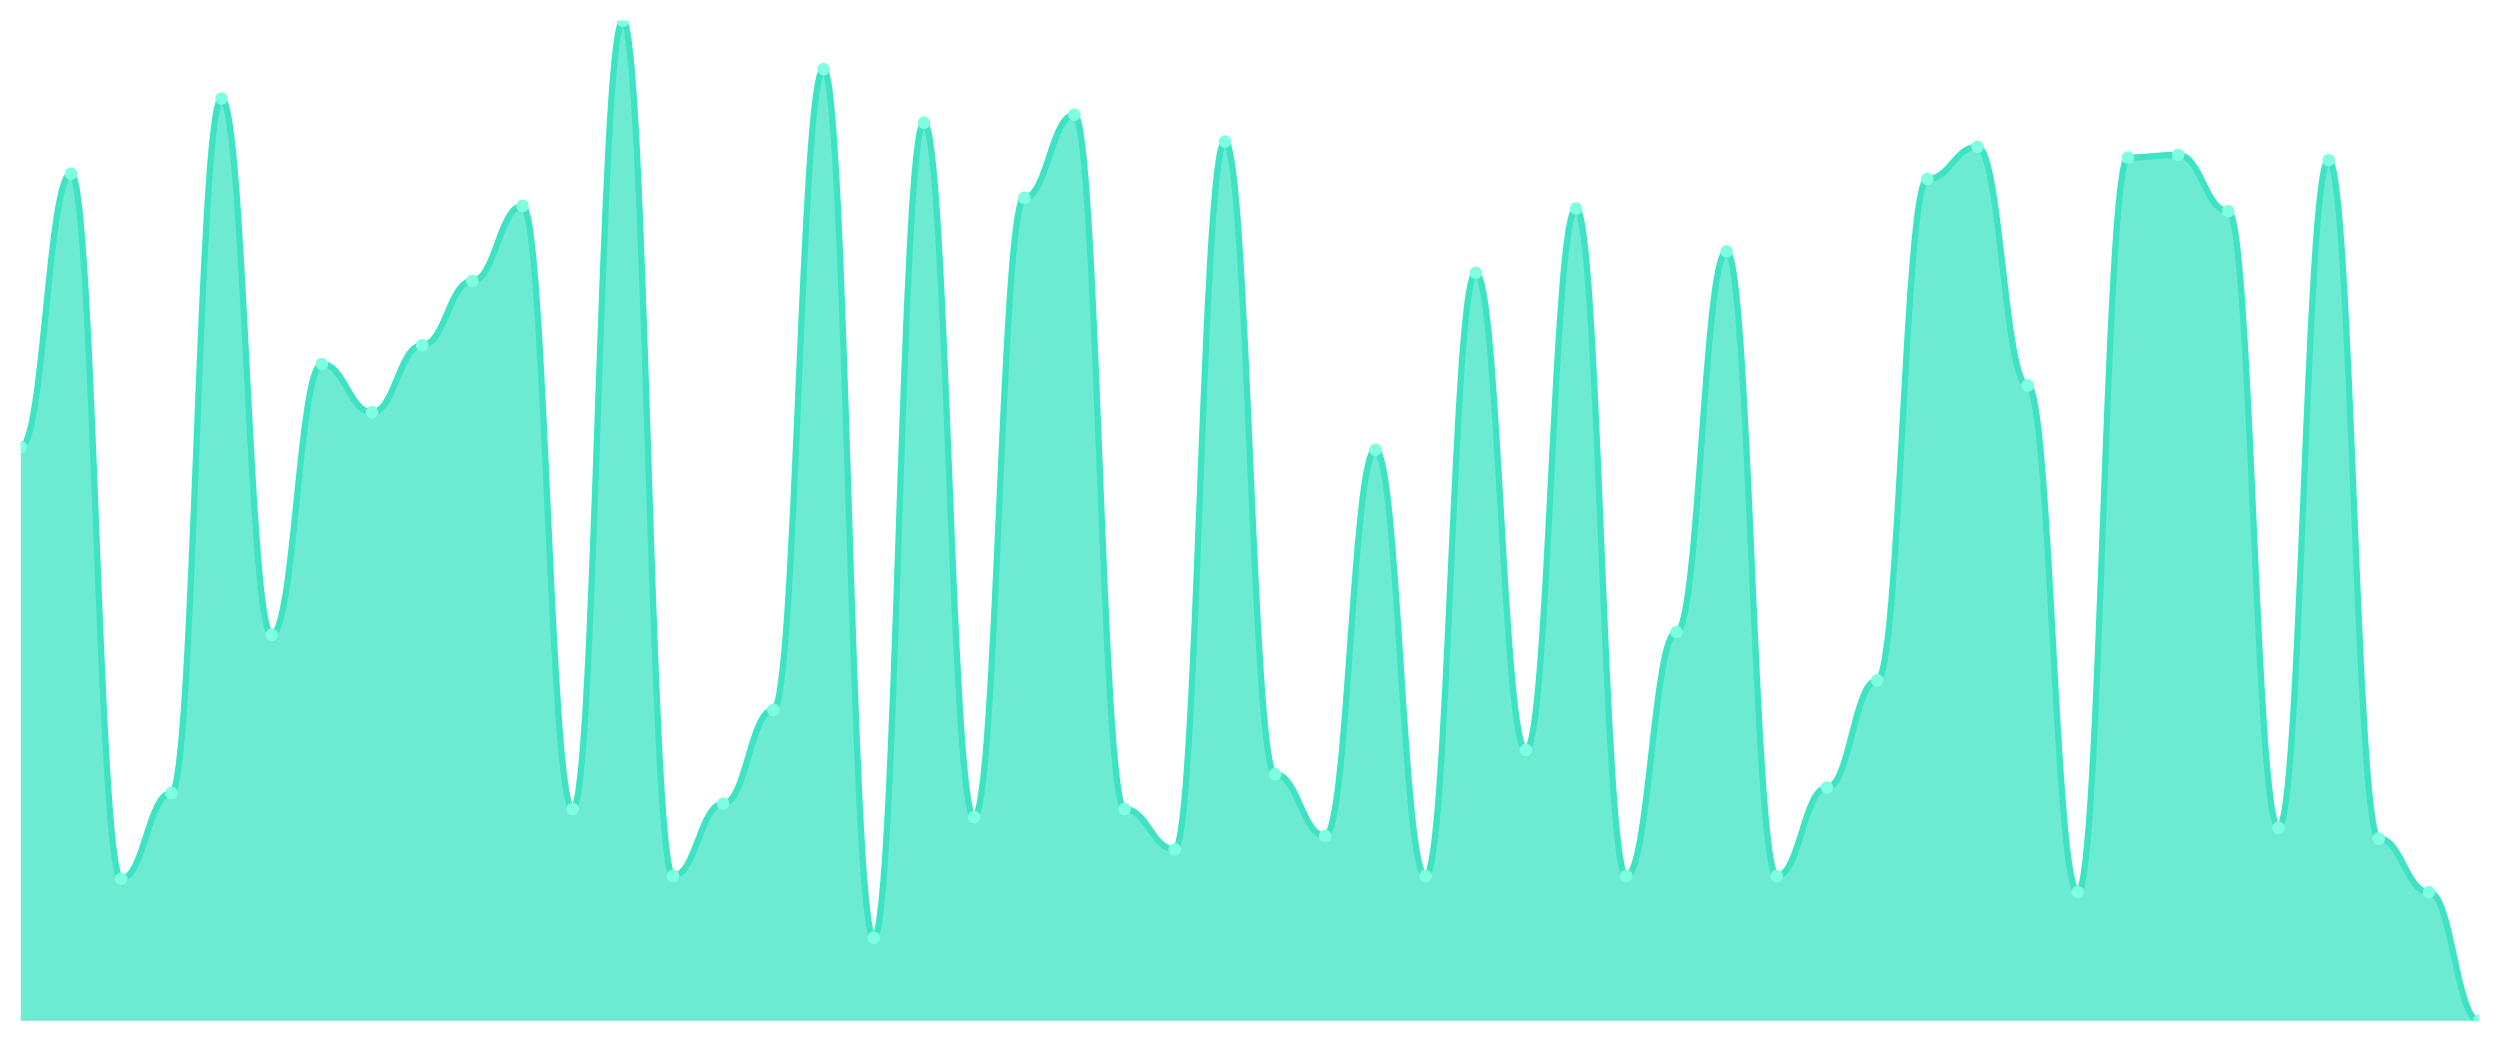
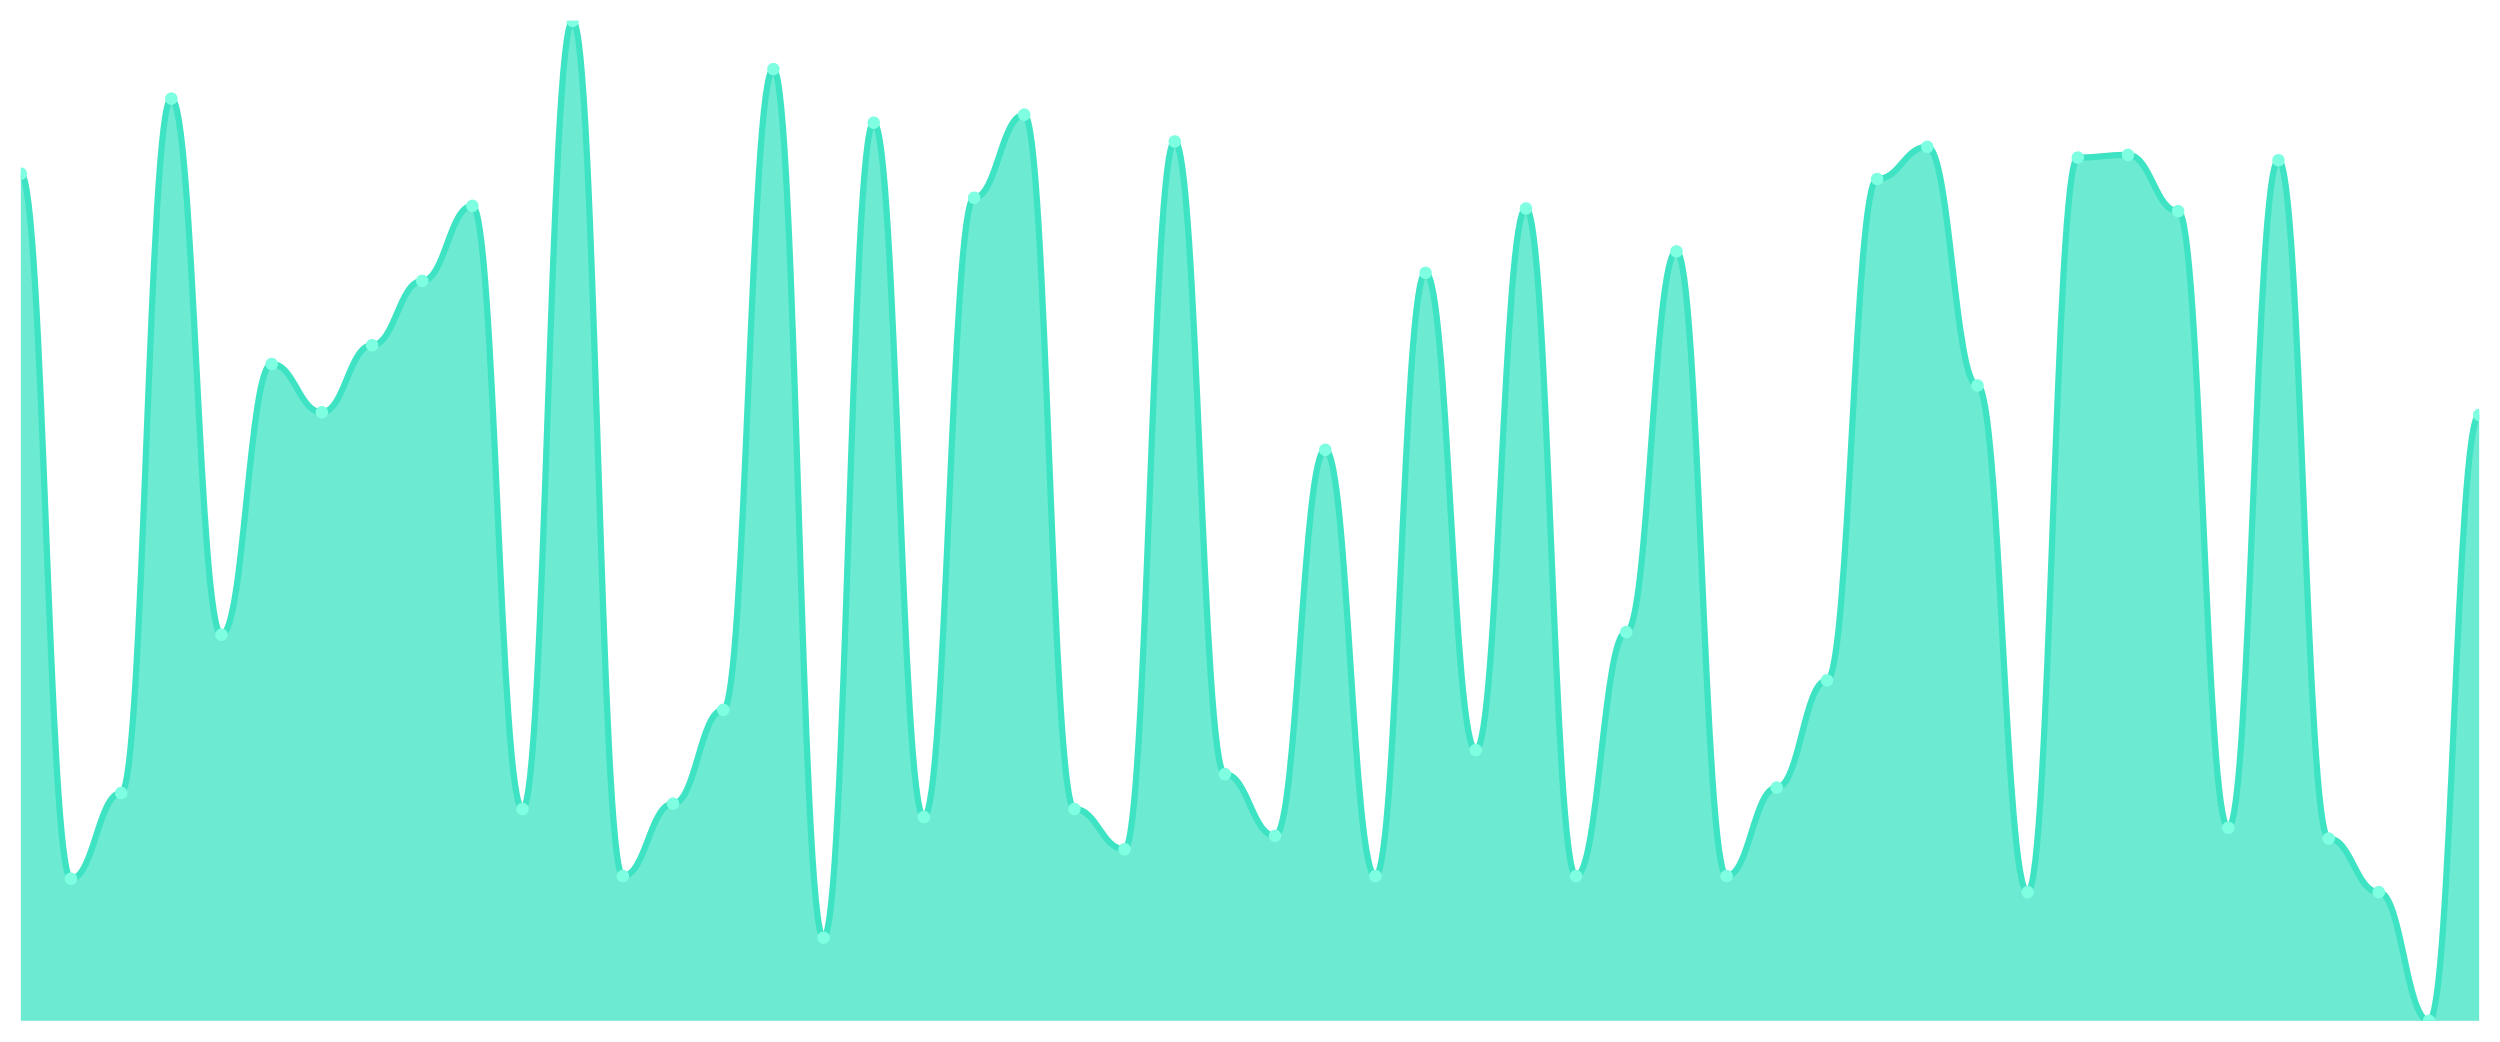
<svg xmlns="http://www.w3.org/2000/svg" viewBox="0 0 1200 500" width="1200" height="500">
  <defs>
    <clipPath id="c">
      <rect x="10" y="10" width="1180" height="480" />
    </clipPath>
  </defs>
  <rect width="1200" height="500" fill="none" />
  <g clip-path="url(#c)">
-     <path d="M 10,490 L 10,214.611 C 20.837,214.611 23.245,83.351 34.082,83.351 C 44.918,83.351 47.327,421.796 58.163,421.796 C 69,421.796 71.408,380.617 82.245,380.617 C 93.082,380.617 95.49,47.319 106.327,47.319 C 117.163,47.319 119.571,304.692 130.408,304.692 C 141.245,304.692 143.653,174.718 154.49,174.718 C 165.327,174.718 167.735,197.882 178.571,197.882 C 189.408,197.882 191.816,165.71 202.653,165.71 C 213.49,165.71 215.898,134.826 226.735,134.826 C 237.571,134.826 239.98,98.794 250.816,98.794 C 261.653,98.794 264.061,388.338 274.898,388.338 C 285.735,388.338 288.143,10 298.98,10 C 309.816,10 312.224,420.509 323.061,420.509 C 333.898,420.509 336.306,385.764 347.143,385.764 C 357.98,385.764 360.388,340.724 371.224,340.724 C 382.061,340.724 384.469,33.164 395.306,33.164 C 406.143,33.164 408.551,450.107 419.388,450.107 C 430.224,450.107 432.633,58.901 443.469,58.901 C 454.306,58.901 456.714,392.198 467.551,392.198 C 478.388,392.198 480.796,94.933 491.633,94.933 C 502.469,94.933 504.878,55.04 515.714,55.04 C 526.551,55.04 528.959,388.338 539.796,388.338 C 550.633,388.338 553.041,407.641 563.878,407.641 C 574.714,407.641 577.122,67.909 587.959,67.909 C 598.796,67.909 601.204,371.609 612.041,371.609 C 622.878,371.609 625.286,401.206 636.122,401.206 C 646.959,401.206 649.367,215.898 660.204,215.898 C 671.041,215.898 673.449,420.509 684.286,420.509 C 695.122,420.509 697.531,130.965 708.367,130.965 C 719.204,130.965 721.612,360.027 732.449,360.027 C 743.286,360.027 745.694,100.08 756.531,100.08 C 767.367,100.08 769.776,420.509 780.612,420.509 C 791.449,420.509 793.857,303.405 804.694,303.405 C 815.531,303.405 817.939,120.67 828.776,120.67 C 839.612,120.67 842.02,420.509 852.857,420.509 C 863.694,420.509 866.102,378.043 876.939,378.043 C 887.776,378.043 890.184,326.568 901.02,326.568 C 911.857,326.568 914.265,85.925 925.102,85.925 C 935.939,85.925 938.347,70.483 949.184,70.483 C 960.02,70.483 962.429,185.013 973.265,185.013 C 984.102,185.013 986.51,428.231 997.347,428.231 C 1008.184,428.231 1010.592,75.63 1021.429,75.63 C 1032.265,75.63 1034.673,74.343 1045.51,74.343 C 1056.347,74.343 1058.755,101.367 1069.592,101.367 C 1080.429,101.367 1082.837,397.346 1093.673,397.346 C 1104.51,397.346 1106.918,76.917 1117.755,76.917 C 1128.592,76.917 1131,402.493 1141.837,402.493 C 1152.673,402.493 1155.082,428.231 1165.918,428.231 C 1176.755,428.231 1179.163,490 1190,490 L 1190,490 Z" fill="rgba(61,227,195,0.75)" />
-     <path d="M 10,214.611 C 20.837,214.611 23.245,83.351 34.082,83.351 C 44.918,83.351 47.327,421.796 58.163,421.796 C 69,421.796 71.408,380.617 82.245,380.617 C 93.082,380.617 95.49,47.319 106.327,47.319 C 117.163,47.319 119.571,304.692 130.408,304.692 C 141.245,304.692 143.653,174.718 154.49,174.718 C 165.327,174.718 167.735,197.882 178.571,197.882 C 189.408,197.882 191.816,165.71 202.653,165.71 C 213.49,165.71 215.898,134.826 226.735,134.826 C 237.571,134.826 239.98,98.794 250.816,98.794 C 261.653,98.794 264.061,388.338 274.898,388.338 C 285.735,388.338 288.143,10 298.98,10 C 309.816,10 312.224,420.509 323.061,420.509 C 333.898,420.509 336.306,385.764 347.143,385.764 C 357.98,385.764 360.388,340.724 371.224,340.724 C 382.061,340.724 384.469,33.164 395.306,33.164 C 406.143,33.164 408.551,450.107 419.388,450.107 C 430.224,450.107 432.633,58.901 443.469,58.901 C 454.306,58.901 456.714,392.198 467.551,392.198 C 478.388,392.198 480.796,94.933 491.633,94.933 C 502.469,94.933 504.878,55.04 515.714,55.04 C 526.551,55.04 528.959,388.338 539.796,388.338 C 550.633,388.338 553.041,407.641 563.878,407.641 C 574.714,407.641 577.122,67.909 587.959,67.909 C 598.796,67.909 601.204,371.609 612.041,371.609 C 622.878,371.609 625.286,401.206 636.122,401.206 C 646.959,401.206 649.367,215.898 660.204,215.898 C 671.041,215.898 673.449,420.509 684.286,420.509 C 695.122,420.509 697.531,130.965 708.367,130.965 C 719.204,130.965 721.612,360.027 732.449,360.027 C 743.286,360.027 745.694,100.08 756.531,100.08 C 767.367,100.08 769.776,420.509 780.612,420.509 C 791.449,420.509 793.857,303.405 804.694,303.405 C 815.531,303.405 817.939,120.67 828.776,120.67 C 839.612,120.67 842.02,420.509 852.857,420.509 C 863.694,420.509 866.102,378.043 876.939,378.043 C 887.776,378.043 890.184,326.568 901.02,326.568 C 911.857,326.568 914.265,85.925 925.102,85.925 C 935.939,85.925 938.347,70.483 949.184,70.483 C 960.02,70.483 962.429,185.013 973.265,185.013 C 984.102,185.013 986.51,428.231 997.347,428.231 C 1008.184,428.231 1010.592,75.63 1021.429,75.63 C 1032.265,75.63 1034.673,74.343 1045.51,74.343 C 1056.347,74.343 1058.755,101.367 1069.592,101.367 C 1080.429,101.367 1082.837,397.346 1093.673,397.346 C 1104.51,397.346 1106.918,76.917 1117.755,76.917 C 1128.592,76.917 1131,402.493 1141.837,402.493 C 1152.673,402.493 1155.082,428.231 1165.918,428.231 C 1176.755,428.231 1179.163,490 1190,490" fill="none" stroke="#3de3c3" stroke-width="3" stroke-linecap="round" stroke-linejoin="round" />
-     <circle cx="10" cy="214.611" r="3" fill="#7fffe1" />
-     <circle cx="34.082" cy="83.351" r="3" fill="#7fffe1" />
-     <circle cx="58.163" cy="421.796" r="3" fill="#7fffe1" />
-     <circle cx="82.245" cy="380.617" r="3" fill="#7fffe1" />
-     <circle cx="106.327" cy="47.319" r="3" fill="#7fffe1" />
-     <circle cx="130.408" cy="304.692" r="3" fill="#7fffe1" />
-     <circle cx="154.49" cy="174.718" r="3" fill="#7fffe1" />
-     <circle cx="178.571" cy="197.882" r="3" fill="#7fffe1" />
-     <circle cx="202.653" cy="165.71" r="3" fill="#7fffe1" />
-     <circle cx="226.735" cy="134.826" r="3" fill="#7fffe1" />
-     <circle cx="250.816" cy="98.794" r="3" fill="#7fffe1" />
-     <circle cx="274.898" cy="388.338" r="3" fill="#7fffe1" />
-     <circle cx="298.98" cy="10" r="3" fill="#7fffe1" />
-     <circle cx="323.061" cy="420.509" r="3" fill="#7fffe1" />
-     <circle cx="347.143" cy="385.764" r="3" fill="#7fffe1" />
-     <circle cx="371.224" cy="340.724" r="3" fill="#7fffe1" />
-     <circle cx="395.306" cy="33.164" r="3" fill="#7fffe1" />
-     <circle cx="419.388" cy="450.107" r="3" fill="#7fffe1" />
-     <circle cx="443.469" cy="58.901" r="3" fill="#7fffe1" />
-     <circle cx="467.551" cy="392.198" r="3" fill="#7fffe1" />
-     <circle cx="491.633" cy="94.933" r="3" fill="#7fffe1" />
-     <circle cx="515.714" cy="55.04" r="3" fill="#7fffe1" />
-     <circle cx="539.796" cy="388.338" r="3" fill="#7fffe1" />
-     <circle cx="563.878" cy="407.641" r="3" fill="#7fffe1" />
-     <circle cx="587.959" cy="67.909" r="3" fill="#7fffe1" />
-     <circle cx="612.041" cy="371.609" r="3" fill="#7fffe1" />
-     <circle cx="636.122" cy="401.206" r="3" fill="#7fffe1" />
-     <circle cx="660.204" cy="215.898" r="3" fill="#7fffe1" />
-     <circle cx="684.286" cy="420.509" r="3" fill="#7fffe1" />
-     <circle cx="708.367" cy="130.965" r="3" fill="#7fffe1" />
-     <circle cx="732.449" cy="360.027" r="3" fill="#7fffe1" />
-     <circle cx="756.531" cy="100.08" r="3" fill="#7fffe1" />
-     <circle cx="780.612" cy="420.509" r="3" fill="#7fffe1" />
-     <circle cx="804.694" cy="303.405" r="3" fill="#7fffe1" />
-     <circle cx="828.776" cy="120.67" r="3" fill="#7fffe1" />
-     <circle cx="852.857" cy="420.509" r="3" fill="#7fffe1" />
-     <circle cx="876.939" cy="378.043" r="3" fill="#7fffe1" />
-     <circle cx="901.02" cy="326.568" r="3" fill="#7fffe1" />
-     <circle cx="925.102" cy="85.925" r="3" fill="#7fffe1" />
-     <circle cx="949.184" cy="70.483" r="3" fill="#7fffe1" />
-     <circle cx="973.265" cy="185.013" r="3" fill="#7fffe1" />
-     <circle cx="997.347" cy="428.231" r="3" fill="#7fffe1" />
-     <circle cx="1021.429" cy="75.63" r="3" fill="#7fffe1" />
-     <circle cx="1045.51" cy="74.343" r="3" fill="#7fffe1" />
-     <circle cx="1069.592" cy="101.367" r="3" fill="#7fffe1" />
-     <circle cx="1093.673" cy="397.346" r="3" fill="#7fffe1" />
-     <circle cx="1117.755" cy="76.917" r="3" fill="#7fffe1" />
-     <circle cx="1141.837" cy="402.493" r="3" fill="#7fffe1" />
-     <circle cx="1165.918" cy="428.231" r="3" fill="#7fffe1" />
-     <circle cx="1190" cy="490" r="3" fill="#7fffe1" />
+     <path d="M 10,490 L 10,83.351 C 20.837,83.351 23.245,421.796 34.082,421.796 C 44.918,421.796 47.327,380.617 58.163,380.617 C 69,380.617 71.408,47.319 82.245,47.319 C 93.082,47.319 95.49,304.692 106.327,304.692 C 117.163,304.692 119.571,174.718 130.408,174.718 C 141.245,174.718 143.653,197.882 154.49,197.882 C 165.327,197.882 167.735,165.71 178.571,165.71 C 189.408,165.71 191.816,134.826 202.653,134.826 C 213.49,134.826 215.898,98.794 226.735,98.794 C 237.571,98.794 239.98,388.338 250.816,388.338 C 261.653,388.338 264.061,10 274.898,10 C 285.735,10 288.143,420.509 298.98,420.509 C 309.816,420.509 312.224,385.764 323.061,385.764 C 333.898,385.764 336.306,340.724 347.143,340.724 C 357.98,340.724 360.388,33.164 371.224,33.164 C 382.061,33.164 384.469,450.107 395.306,450.107 C 406.143,450.107 408.551,58.901 419.388,58.901 C 430.224,58.901 432.633,392.198 443.469,392.198 C 454.306,392.198 456.714,94.933 467.551,94.933 C 478.388,94.933 480.796,55.04 491.633,55.04 C 502.469,55.04 504.878,388.338 515.714,388.338 C 526.551,388.338 528.959,407.641 539.796,407.641 C 550.633,407.641 553.041,67.909 563.878,67.909 C 574.714,67.909 577.122,371.609 587.959,371.609 C 598.796,371.609 601.204,401.206 612.041,401.206 C 622.878,401.206 625.286,215.898 636.122,215.898 C 646.959,215.898 649.367,420.509 660.204,420.509 C 671.041,420.509 673.449,130.965 684.286,130.965 C 695.122,130.965 697.531,360.027 708.367,360.027 C 719.204,360.027 721.612,100.08 732.449,100.08 C 743.286,100.08 745.694,420.509 756.531,420.509 C 767.367,420.509 769.776,303.405 780.612,303.405 C 791.449,303.405 793.857,120.67 804.694,120.67 C 815.531,120.67 817.939,420.509 828.776,420.509 C 839.612,420.509 842.02,378.043 852.857,378.043 C 863.694,378.043 866.102,326.568 876.939,326.568 C 887.776,326.568 890.184,85.925 901.02,85.925 C 911.857,85.925 914.265,70.483 925.102,70.483 C 935.939,70.483 938.347,185.013 949.184,185.013 C 960.02,185.013 962.429,428.231 973.265,428.231 C 984.102,428.231 986.51,75.63 997.347,75.63 C 1008.184,75.63 1010.592,74.343 1021.429,74.343 C 1032.265,74.343 1034.673,101.367 1045.51,101.367 C 1056.347,101.367 1058.755,397.346 1069.592,397.346 C 1080.429,397.346 1082.837,76.917 1093.673,76.917 C 1104.51,76.917 1106.918,402.493 1117.755,402.493 C 1128.592,402.493 1131,428.231 1141.837,428.231 C 1152.673,428.231 1155.082,490 1165.918,490 C 1176.755,490 1179.163,199.169 1190,199.169 L 1190,490 Z" fill="rgba(61,227,195,0.75)" />
+     <path d="M 10,83.351 C 20.837,83.351 23.245,421.796 34.082,421.796 C 44.918,421.796 47.327,380.617 58.163,380.617 C 69,380.617 71.408,47.319 82.245,47.319 C 93.082,47.319 95.49,304.692 106.327,304.692 C 117.163,304.692 119.571,174.718 130.408,174.718 C 141.245,174.718 143.653,197.882 154.49,197.882 C 165.327,197.882 167.735,165.71 178.571,165.71 C 189.408,165.71 191.816,134.826 202.653,134.826 C 213.49,134.826 215.898,98.794 226.735,98.794 C 237.571,98.794 239.98,388.338 250.816,388.338 C 261.653,388.338 264.061,10 274.898,10 C 285.735,10 288.143,420.509 298.98,420.509 C 309.816,420.509 312.224,385.764 323.061,385.764 C 333.898,385.764 336.306,340.724 347.143,340.724 C 357.98,340.724 360.388,33.164 371.224,33.164 C 382.061,33.164 384.469,450.107 395.306,450.107 C 406.143,450.107 408.551,58.901 419.388,58.901 C 430.224,58.901 432.633,392.198 443.469,392.198 C 454.306,392.198 456.714,94.933 467.551,94.933 C 478.388,94.933 480.796,55.04 491.633,55.04 C 502.469,55.04 504.878,388.338 515.714,388.338 C 526.551,388.338 528.959,407.641 539.796,407.641 C 550.633,407.641 553.041,67.909 563.878,67.909 C 574.714,67.909 577.122,371.609 587.959,371.609 C 598.796,371.609 601.204,401.206 612.041,401.206 C 622.878,401.206 625.286,215.898 636.122,215.898 C 646.959,215.898 649.367,420.509 660.204,420.509 C 671.041,420.509 673.449,130.965 684.286,130.965 C 695.122,130.965 697.531,360.027 708.367,360.027 C 719.204,360.027 721.612,100.08 732.449,100.08 C 743.286,100.08 745.694,420.509 756.531,420.509 C 767.367,420.509 769.776,303.405 780.612,303.405 C 791.449,303.405 793.857,120.67 804.694,120.67 C 815.531,120.67 817.939,420.509 828.776,420.509 C 839.612,420.509 842.02,378.043 852.857,378.043 C 863.694,378.043 866.102,326.568 876.939,326.568 C 887.776,326.568 890.184,85.925 901.02,85.925 C 911.857,85.925 914.265,70.483 925.102,70.483 C 935.939,70.483 938.347,185.013 949.184,185.013 C 960.02,185.013 962.429,428.231 973.265,428.231 C 984.102,428.231 986.51,75.63 997.347,75.63 C 1008.184,75.63 1010.592,74.343 1021.429,74.343 C 1032.265,74.343 1034.673,101.367 1045.51,101.367 C 1056.347,101.367 1058.755,397.346 1069.592,397.346 C 1080.429,397.346 1082.837,76.917 1093.673,76.917 C 1104.51,76.917 1106.918,402.493 1117.755,402.493 C 1128.592,402.493 1131,428.231 1141.837,428.231 C 1152.673,428.231 1155.082,490 1165.918,490 C 1176.755,490 1179.163,199.169 1190,199.169" fill="none" stroke="#3de3c3" stroke-width="3" stroke-linecap="round" stroke-linejoin="round" />
+     <circle cx="10" cy="83.351" r="3" fill="#7fffe1" />
+     <circle cx="34.082" cy="421.796" r="3" fill="#7fffe1" />
+     <circle cx="58.163" cy="380.617" r="3" fill="#7fffe1" />
+     <circle cx="82.245" cy="47.319" r="3" fill="#7fffe1" />
+     <circle cx="106.327" cy="304.692" r="3" fill="#7fffe1" />
+     <circle cx="130.408" cy="174.718" r="3" fill="#7fffe1" />
+     <circle cx="154.49" cy="197.882" r="3" fill="#7fffe1" />
+     <circle cx="178.571" cy="165.71" r="3" fill="#7fffe1" />
+     <circle cx="202.653" cy="134.826" r="3" fill="#7fffe1" />
+     <circle cx="226.735" cy="98.794" r="3" fill="#7fffe1" />
+     <circle cx="250.816" cy="388.338" r="3" fill="#7fffe1" />
+     <circle cx="274.898" cy="10" r="3" fill="#7fffe1" />
+     <circle cx="298.98" cy="420.509" r="3" fill="#7fffe1" />
+     <circle cx="323.061" cy="385.764" r="3" fill="#7fffe1" />
+     <circle cx="347.143" cy="340.724" r="3" fill="#7fffe1" />
+     <circle cx="371.224" cy="33.164" r="3" fill="#7fffe1" />
+     <circle cx="395.306" cy="450.107" r="3" fill="#7fffe1" />
+     <circle cx="419.388" cy="58.901" r="3" fill="#7fffe1" />
+     <circle cx="443.469" cy="392.198" r="3" fill="#7fffe1" />
+     <circle cx="467.551" cy="94.933" r="3" fill="#7fffe1" />
+     <circle cx="491.633" cy="55.04" r="3" fill="#7fffe1" />
+     <circle cx="515.714" cy="388.338" r="3" fill="#7fffe1" />
+     <circle cx="539.796" cy="407.641" r="3" fill="#7fffe1" />
+     <circle cx="563.878" cy="67.909" r="3" fill="#7fffe1" />
+     <circle cx="587.959" cy="371.609" r="3" fill="#7fffe1" />
+     <circle cx="612.041" cy="401.206" r="3" fill="#7fffe1" />
+     <circle cx="636.122" cy="215.898" r="3" fill="#7fffe1" />
+     <circle cx="660.204" cy="420.509" r="3" fill="#7fffe1" />
+     <circle cx="684.286" cy="130.965" r="3" fill="#7fffe1" />
+     <circle cx="708.367" cy="360.027" r="3" fill="#7fffe1" />
+     <circle cx="732.449" cy="100.08" r="3" fill="#7fffe1" />
+     <circle cx="756.531" cy="420.509" r="3" fill="#7fffe1" />
+     <circle cx="780.612" cy="303.405" r="3" fill="#7fffe1" />
+     <circle cx="804.694" cy="120.67" r="3" fill="#7fffe1" />
+     <circle cx="828.776" cy="420.509" r="3" fill="#7fffe1" />
+     <circle cx="852.857" cy="378.043" r="3" fill="#7fffe1" />
+     <circle cx="876.939" cy="326.568" r="3" fill="#7fffe1" />
+     <circle cx="901.02" cy="85.925" r="3" fill="#7fffe1" />
+     <circle cx="925.102" cy="70.483" r="3" fill="#7fffe1" />
+     <circle cx="949.184" cy="185.013" r="3" fill="#7fffe1" />
+     <circle cx="973.265" cy="428.231" r="3" fill="#7fffe1" />
+     <circle cx="997.347" cy="75.63" r="3" fill="#7fffe1" />
+     <circle cx="1021.429" cy="74.343" r="3" fill="#7fffe1" />
+     <circle cx="1045.51" cy="101.367" r="3" fill="#7fffe1" />
+     <circle cx="1069.592" cy="397.346" r="3" fill="#7fffe1" />
+     <circle cx="1093.673" cy="76.917" r="3" fill="#7fffe1" />
+     <circle cx="1117.755" cy="402.493" r="3" fill="#7fffe1" />
+     <circle cx="1141.837" cy="428.231" r="3" fill="#7fffe1" />
+     <circle cx="1165.918" cy="490" r="3" fill="#7fffe1" />
+     <circle cx="1190" cy="199.169" r="3" fill="#7fffe1" />
  </g>
</svg>
